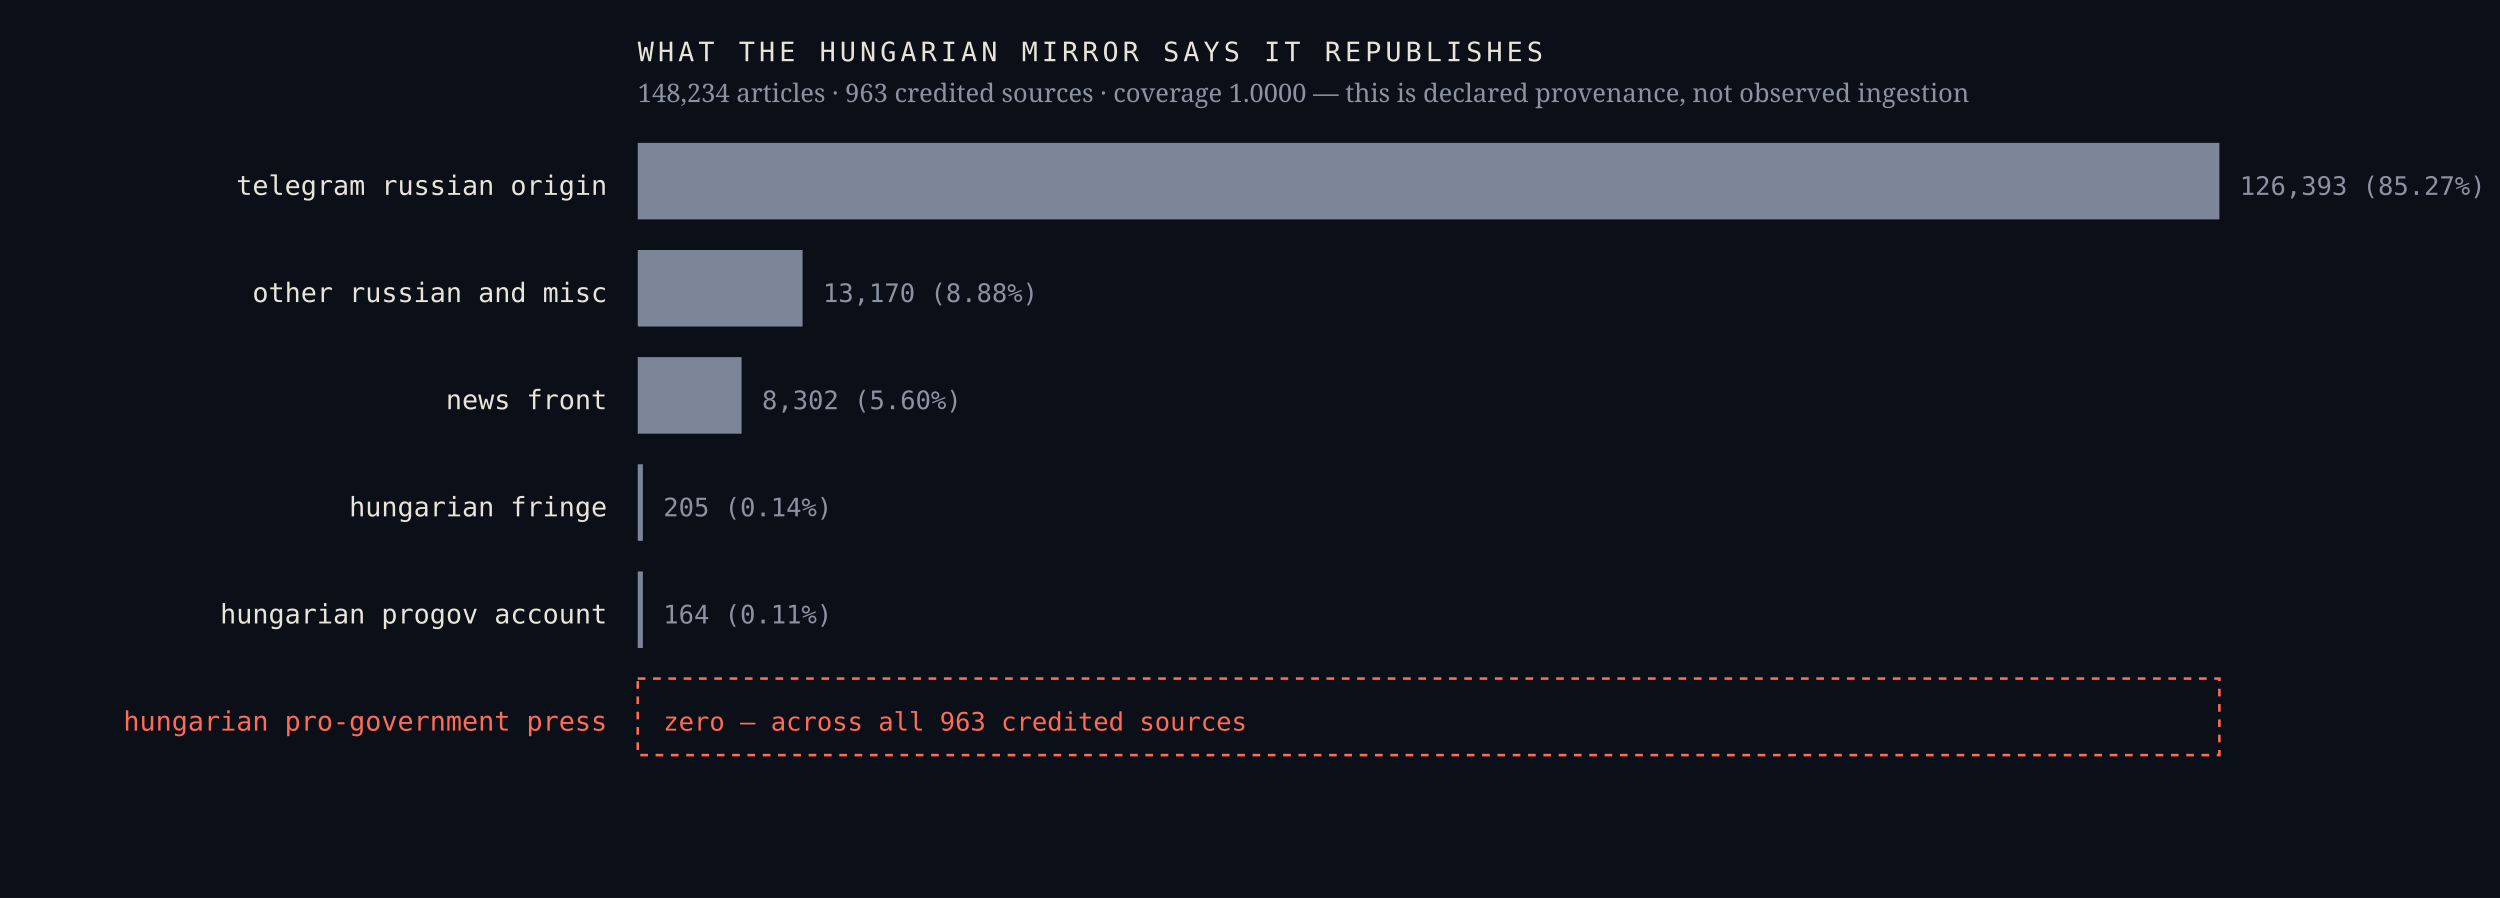
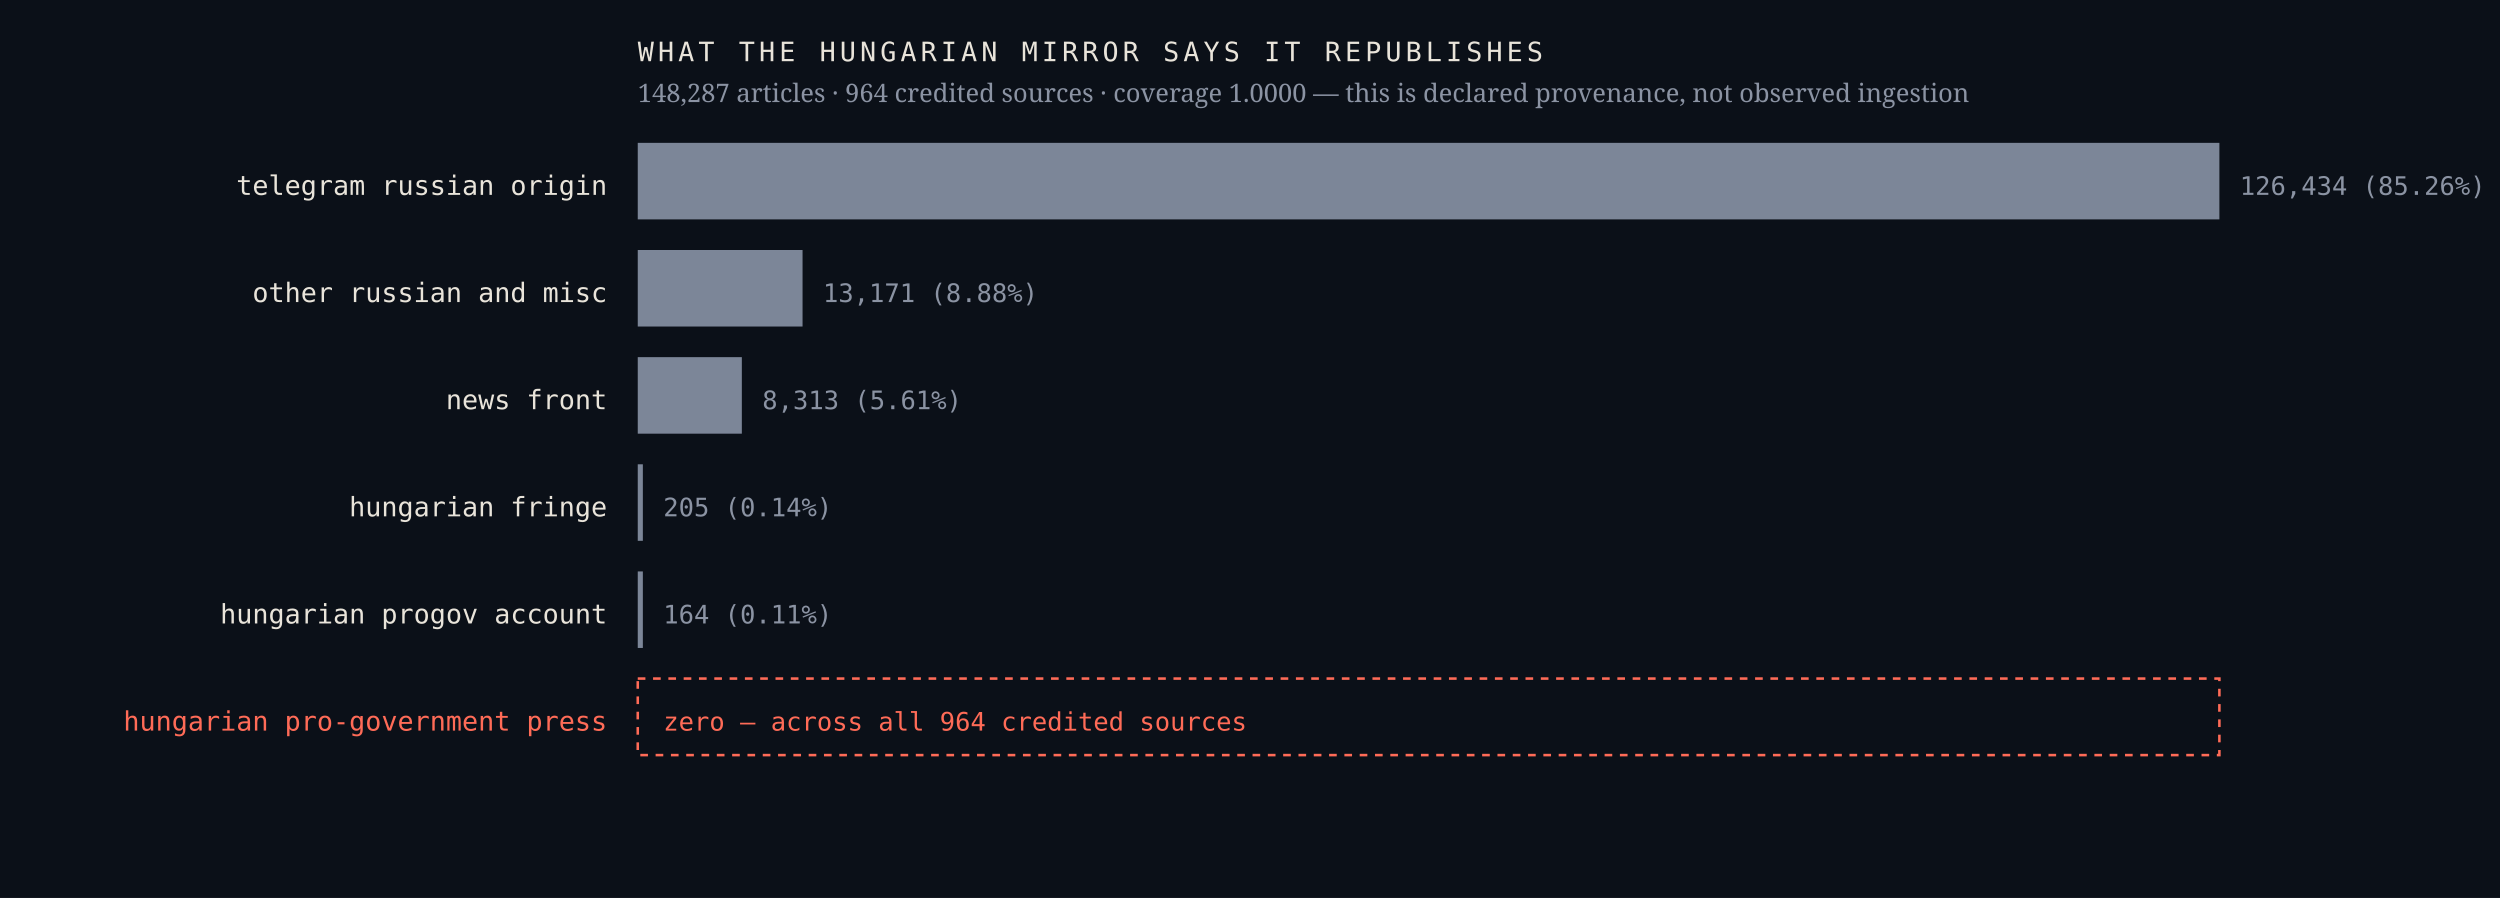
<svg xmlns="http://www.w3.org/2000/svg" viewBox="0 0 980 352" width="980" height="352" role="img" aria-label="Sources the Hungarian mirror credits, by article count, with an explicit zero row for the Hungarian pro-government press">
  <rect width="980" height="352" fill="#0b1018" />
  <text x="238.0" y="76.4" font-family="ui-monospace,'IBM Plex Mono',Menlo,monospace" font-size="10.5" font-weight="400" letter-spacing="0" fill="#e9e4da" text-anchor="end">telegram russian origin</text>
  <rect x="250" y="56" width="620.0" height="30" fill="#7c8698" />
-   <text x="878.0" y="76.4" font-family="ui-monospace,'IBM Plex Mono',Menlo,monospace" font-size="10" font-weight="400" letter-spacing="0" fill="#8b93a3" text-anchor="start">126,393  (85.27%)</text>
+   <text x="878.0" y="76.4" font-family="ui-monospace,'IBM Plex Mono',Menlo,monospace" font-size="10" font-weight="400" letter-spacing="0" fill="#8b93a3" text-anchor="start">126,434  (85.26%)</text>
  <text x="238.0" y="118.4" font-family="ui-monospace,'IBM Plex Mono',Menlo,monospace" font-size="10.5" font-weight="400" letter-spacing="0" fill="#e9e4da" text-anchor="end">other russian and misc</text>
  <rect x="250" y="98" width="64.6" height="30" fill="#7c8698" />
-   <text x="322.6" y="118.4" font-family="ui-monospace,'IBM Plex Mono',Menlo,monospace" font-size="10" font-weight="400" letter-spacing="0" fill="#8b93a3" text-anchor="start">13,170  (8.88%)</text>
+   <text x="322.6" y="118.4" font-family="ui-monospace,'IBM Plex Mono',Menlo,monospace" font-size="10" font-weight="400" letter-spacing="0" fill="#8b93a3" text-anchor="start">13,171  (8.88%)</text>
  <text x="238.0" y="160.4" font-family="ui-monospace,'IBM Plex Mono',Menlo,monospace" font-size="10.5" font-weight="400" letter-spacing="0" fill="#e9e4da" text-anchor="end">news front</text>
-   <rect x="250" y="140" width="40.7" height="30" fill="#7c8698" />
-   <text x="298.7" y="160.4" font-family="ui-monospace,'IBM Plex Mono',Menlo,monospace" font-size="10" font-weight="400" letter-spacing="0" fill="#8b93a3" text-anchor="start">8,302  (5.60%)</text>
+   <rect x="250" y="140" width="40.8" height="30" fill="#7c8698" />
+   <text x="298.8" y="160.4" font-family="ui-monospace,'IBM Plex Mono',Menlo,monospace" font-size="10" font-weight="400" letter-spacing="0" fill="#8b93a3" text-anchor="start">8,313  (5.61%)</text>
  <text x="238.0" y="202.4" font-family="ui-monospace,'IBM Plex Mono',Menlo,monospace" font-size="10.5" font-weight="400" letter-spacing="0" fill="#e9e4da" text-anchor="end">hungarian fringe</text>
  <rect x="250" y="182" width="2.0" height="30" fill="#7c8698" />
  <text x="260.0" y="202.4" font-family="ui-monospace,'IBM Plex Mono',Menlo,monospace" font-size="10" font-weight="400" letter-spacing="0" fill="#8b93a3" text-anchor="start">205  (0.14%)</text>
  <text x="238.0" y="244.4" font-family="ui-monospace,'IBM Plex Mono',Menlo,monospace" font-size="10.5" font-weight="400" letter-spacing="0" fill="#e9e4da" text-anchor="end">hungarian progov account</text>
  <rect x="250" y="224" width="2.0" height="30" fill="#7c8698" />
  <text x="260.0" y="244.4" font-family="ui-monospace,'IBM Plex Mono',Menlo,monospace" font-size="10" font-weight="400" letter-spacing="0" fill="#8b93a3" text-anchor="start">164  (0.11%)</text>
  <text x="238.0" y="286.4" font-family="ui-monospace,'IBM Plex Mono',Menlo,monospace" font-size="10.5" font-weight="500" letter-spacing="0" fill="#ff6b57" text-anchor="end">hungarian pro-government press</text>
  <rect x="250" y="266" width="620" height="30" fill="none" stroke="#ff6b57" stroke-width="1" stroke-dasharray="3 3" />
-   <text x="260.0" y="286.4" font-family="ui-monospace,'IBM Plex Mono',Menlo,monospace" font-size="10" font-weight="500" letter-spacing="0" fill="#ff6b57" text-anchor="start">zero — across all 963 credited sources</text>
+   <text x="260.0" y="286.4" font-family="ui-monospace,'IBM Plex Mono',Menlo,monospace" font-size="10" font-weight="500" letter-spacing="0" fill="#ff6b57" text-anchor="start">zero — across all 964 credited sources</text>
  <text x="250.0" y="24.0" font-family="ui-monospace,'IBM Plex Mono',Menlo,monospace" font-size="10.5" font-weight="400" letter-spacing="1.6" fill="#e9e4da" text-anchor="start">WHAT THE HUNGARIAN MIRROR SAYS IT REPUBLISHES</text>
-   <text x="250.0" y="40.0" font-family="'Newsreader',Georgia,serif" font-size="10" font-weight="400" letter-spacing="0" fill="#8b93a3" text-anchor="start">148,234 articles · 963 credited sources · coverage 1.0000 — this is declared provenance, not observed ingestion</text>
+   <text x="250.0" y="40.0" font-family="'Newsreader',Georgia,serif" font-size="10" font-weight="400" letter-spacing="0" fill="#8b93a3" text-anchor="start">148,287 articles · 964 credited sources · coverage 1.0000 — this is declared provenance, not observed ingestion</text>
</svg>
